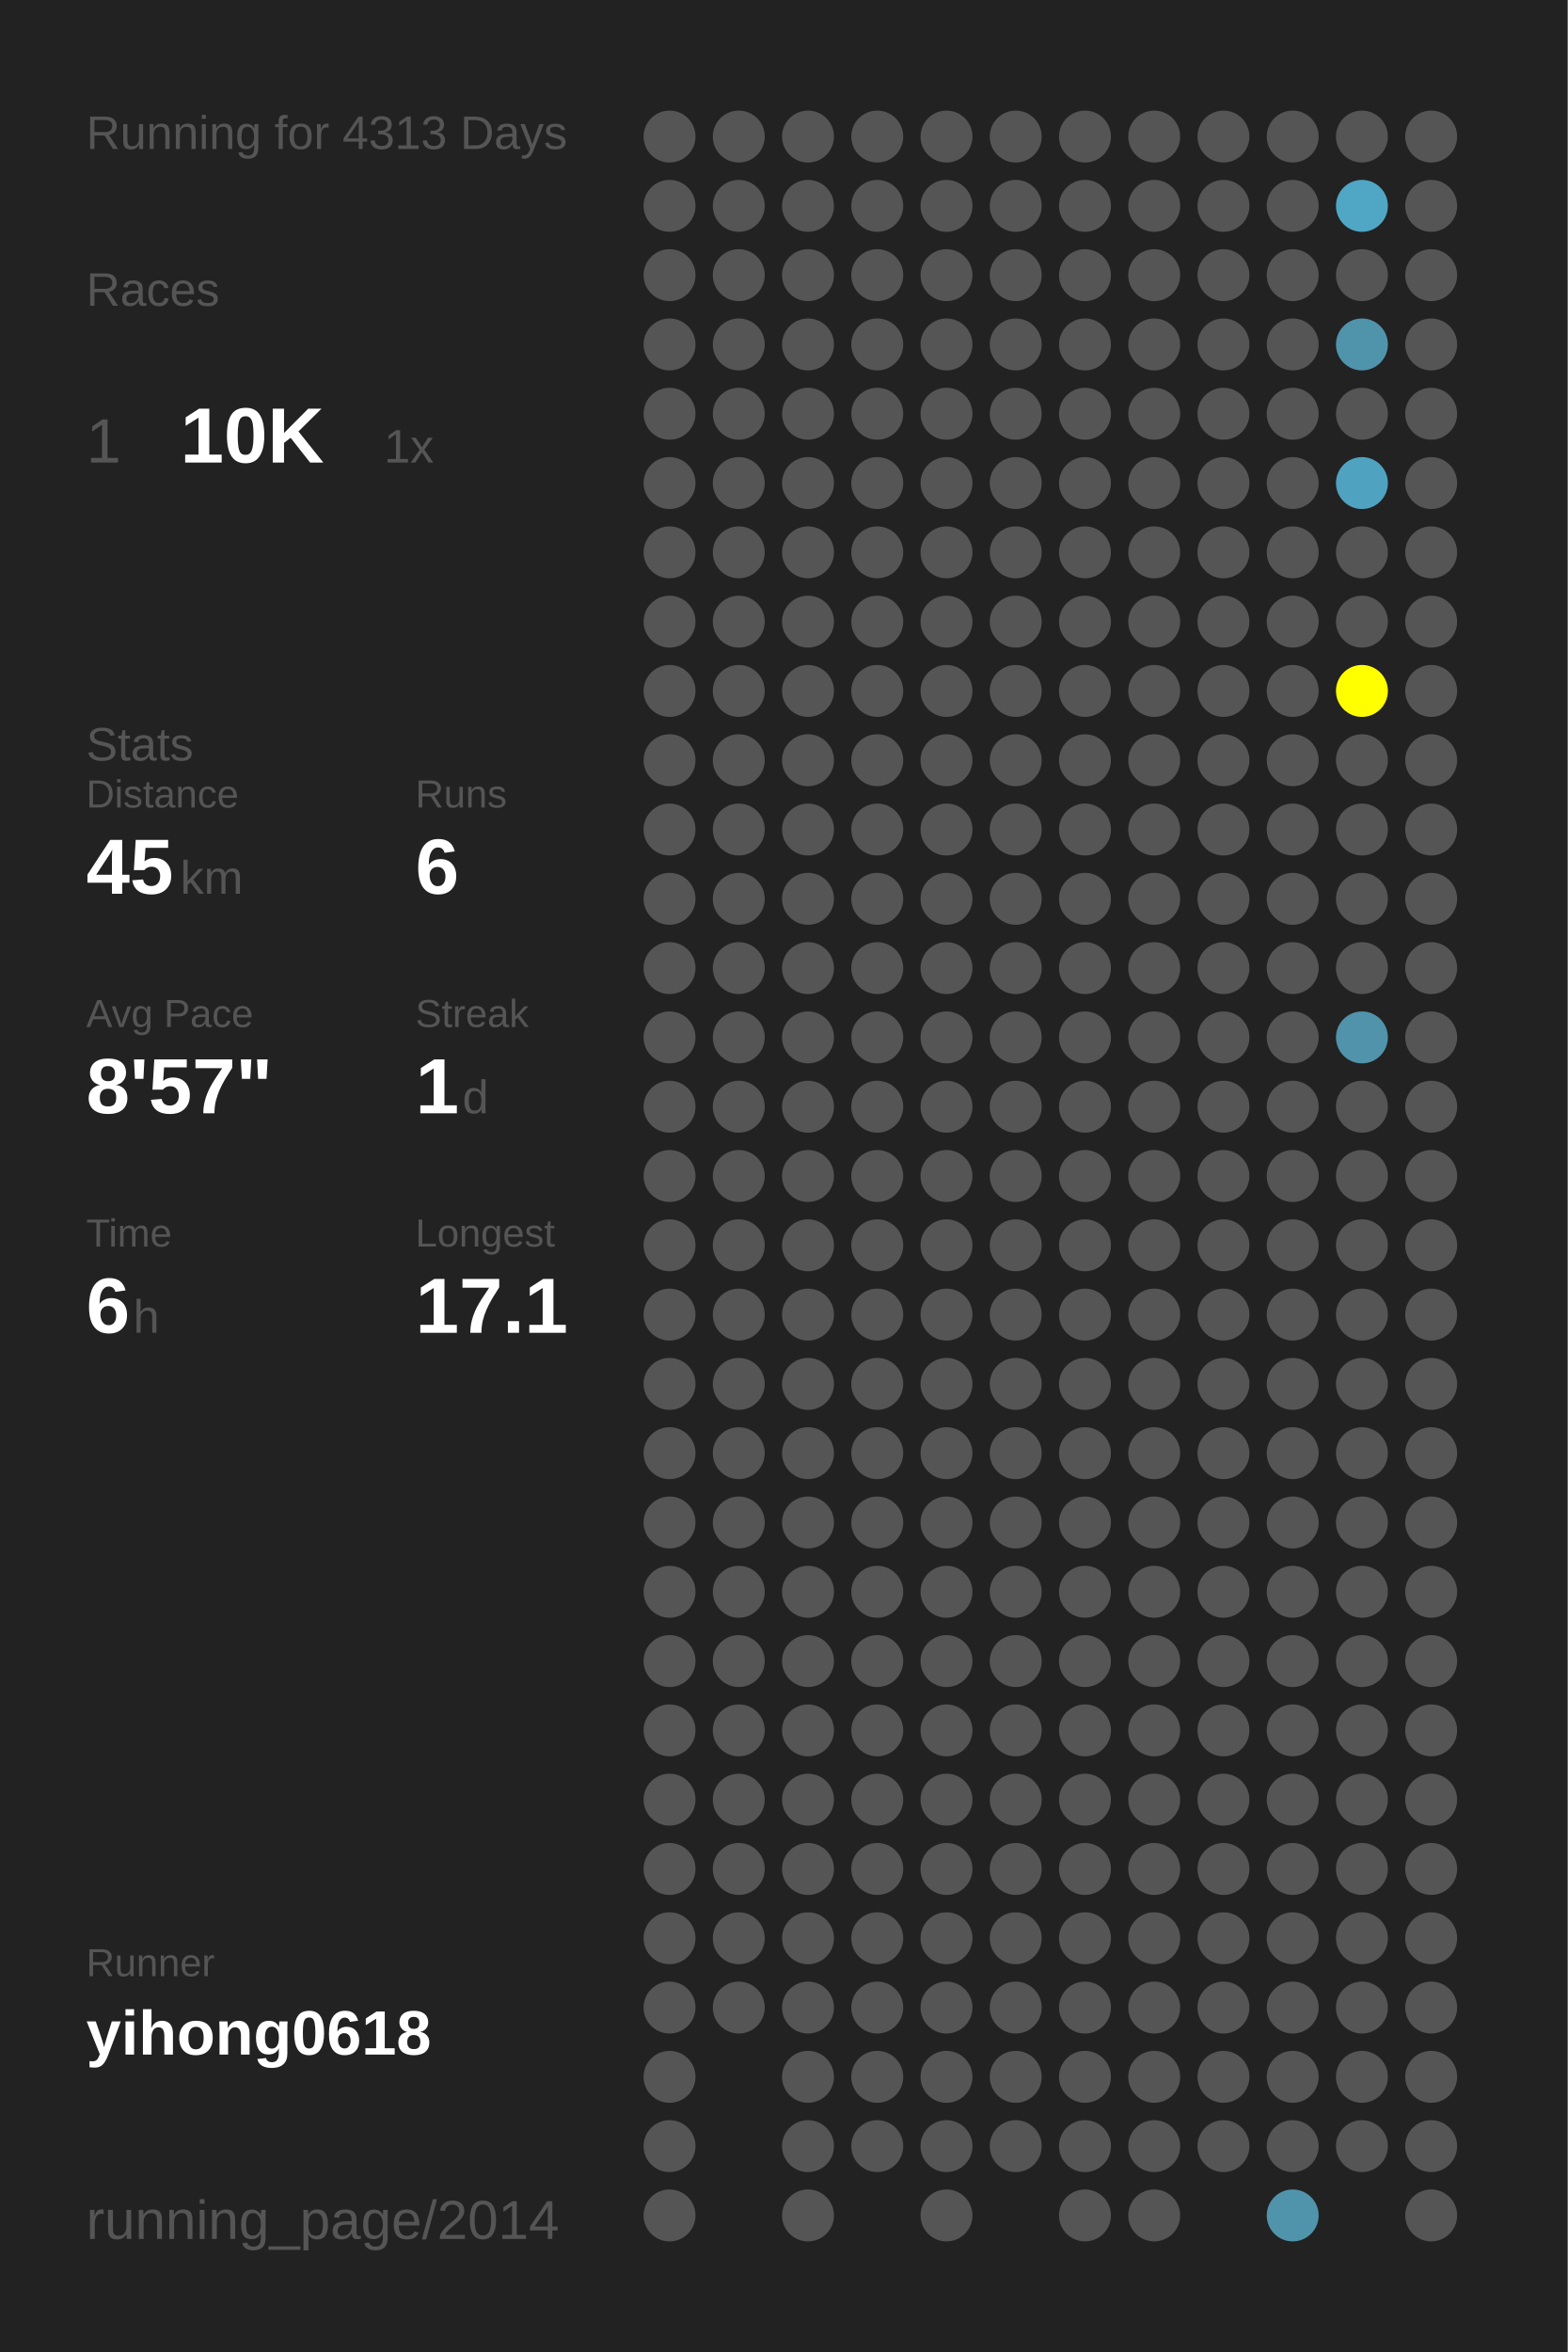
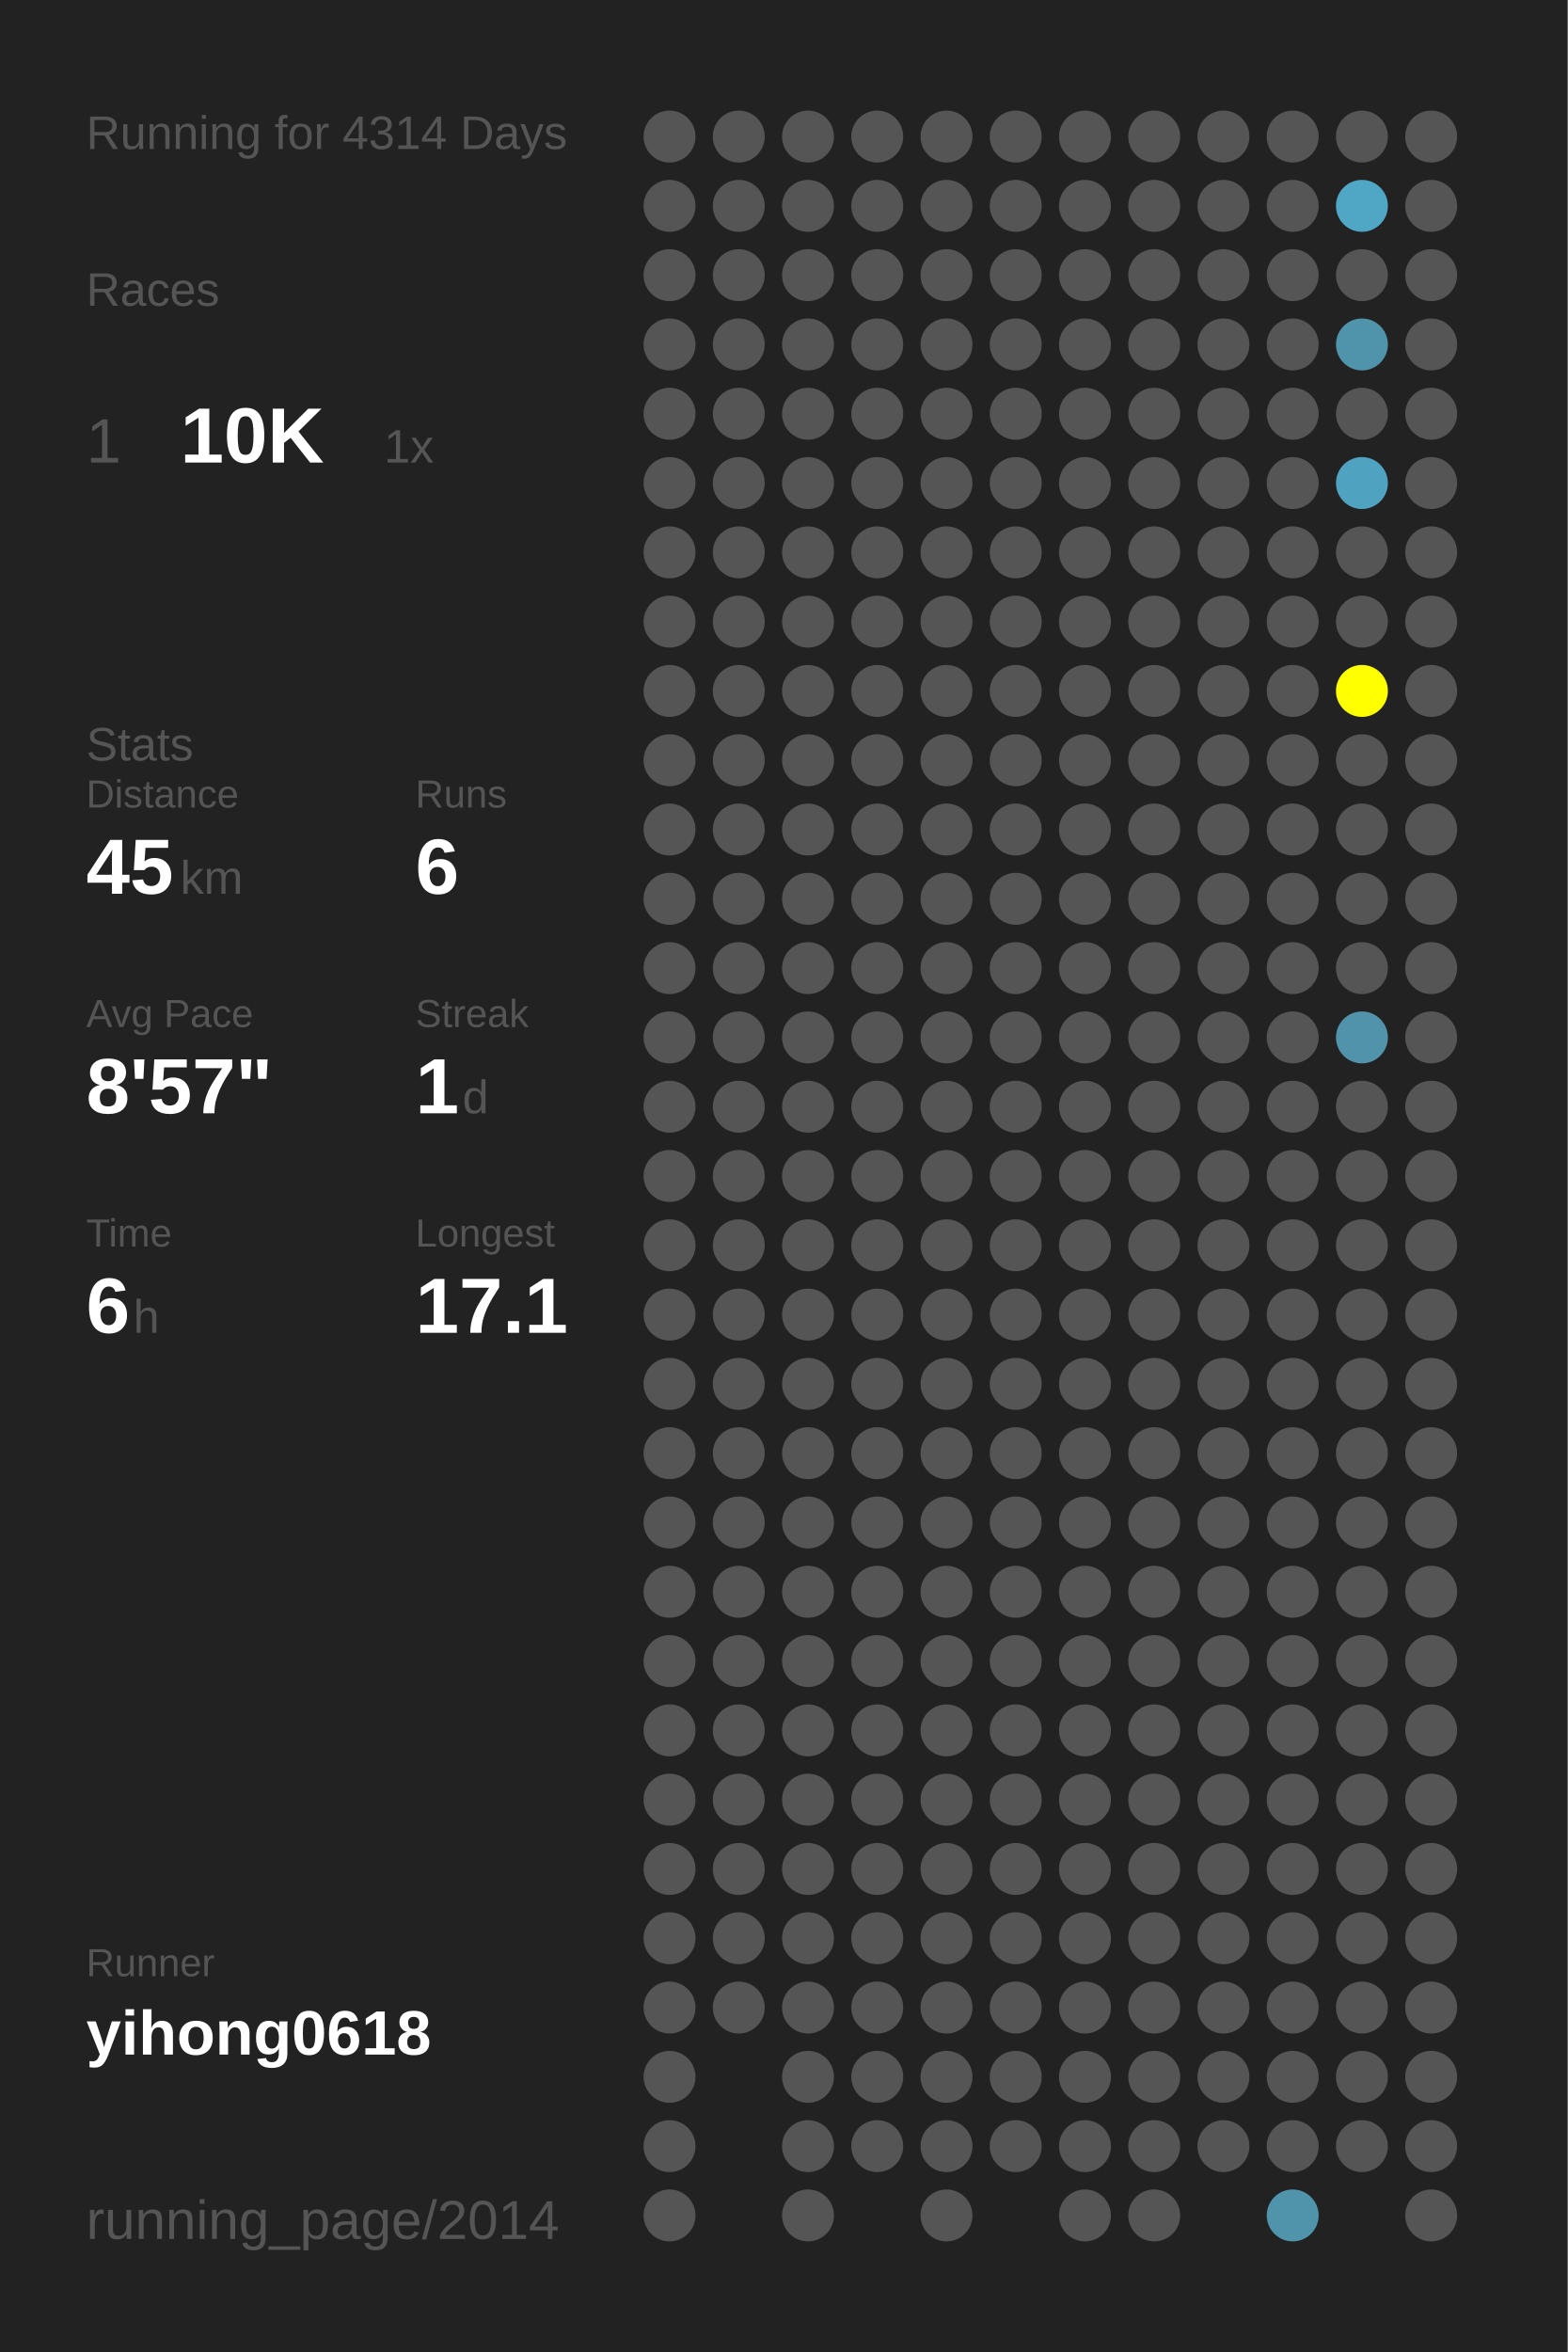
<svg xmlns="http://www.w3.org/2000/svg" baseProfile="full" height="300mm" version="1.1" viewBox="0,0,200,300" width="200mm">
  <defs />
  <rect fill="#222222" height="300" width="200" x="0" y="0" />
-   <text fill="#555555" style="font-size:6px; font-family:Arial;" x="11" y="19">Running for 4313 Days</text>
+   <text fill="#555555" style="font-size:6px; font-family:Arial;" x="11" y="19">Running for 4314 Days</text>
  <text fill="#555555" style="font-size:6px; font-family:Arial;" x="11" y="39">Races</text>
  <text fill="#555555" style="font-size:8px; font-family:Arial;" x="11" y="59">1</text>
  <text fill="#FFFFFF" style="font-size:10px; font-family:Arial; font-weight:bold;" x="23" y="59">10K</text>
  <text fill="#555555" style="font-size:6px; font-family:Arial;" x="49" y="59">1x</text>
  <text fill="#555555" style="font-size:6px; font-family:Arial;" x="11" y="97">Stats</text>
  <text fill="#555555" style="font-size:5px; font-family:Arial;" x="11" y="103">Distance</text>
  <text fill="#FFFFFF" style="font-size:10px; font-family:Arial; font-weight:bold;" x="11" y="114">45</text>
  <text fill="#555555" style="font-size:6px; font-family:Arial;" x="23" y="114">km</text>
  <text fill="#555555" style="font-size:5px; font-family:Arial;" x="53" y="103">Runs</text>
  <text fill="#FFFFFF" style="font-size:10px; font-family:Arial; font-weight:bold;" x="53" y="114">6</text>
  <text fill="#555555" style="font-size:5px; font-family:Arial;" x="11" y="131">Avg Pace</text>
  <text fill="#FFFFFF" style="font-size:10px; font-family:Arial; font-weight:bold;" x="11" y="142">8'57"</text>
  <text fill="#555555" style="font-size:5px; font-family:Arial;" x="53" y="131">Streak</text>
  <text fill="#FFFFFF" style="font-size:10px; font-family:Arial; font-weight:bold;" x="53" y="142">1</text>
  <text fill="#555555" style="font-size:6px; font-family:Arial;" x="59" y="142">d</text>
  <text fill="#555555" style="font-size:5px; font-family:Arial;" x="11" y="159">Time</text>
  <text fill="#FFFFFF" style="font-size:10px; font-family:Arial; font-weight:bold;" x="11" y="170">6</text>
  <text fill="#555555" style="font-size:6px; font-family:Arial;" x="17" y="170">h</text>
  <text fill="#555555" style="font-size:5px; font-family:Arial;" x="53" y="159">Longest</text>
  <text fill="#FFFFFF" style="font-size:10px; font-family:Arial; font-weight:bold;" x="53" y="170">17.1</text>
  <text fill="#555555" style="font-size:5px; font-family:Arial;" x="11" y="252.065">Runner</text>
  <text fill="#FFFFFF" style="font-size:8px; font-family:Arial; font-weight:bold;" x="11" y="262.065">yihong0618</text>
  <text fill="#555555" style="font-size:7px; font-family:Arial;" x="11" y="285.581">running_page/2014</text>
  <circle cx="85.417" cy="17.419" fill="#555555" r="3.312" />
  <circle cx="85.417" cy="26.258" fill="#555555" r="3.312" />
  <circle cx="85.417" cy="35.097" fill="#555555" r="3.312" />
  <circle cx="85.417" cy="43.935" fill="#555555" r="3.312" />
  <circle cx="85.417" cy="52.774" fill="#555555" r="3.312" />
  <circle cx="85.417" cy="61.613" fill="#555555" r="3.312" />
  <circle cx="85.417" cy="70.452" fill="#555555" r="3.312" />
  <circle cx="85.417" cy="79.29" fill="#555555" r="3.312" />
  <circle cx="85.417" cy="88.129" fill="#555555" r="3.312" />
  <circle cx="85.417" cy="96.968" fill="#555555" r="3.312" />
  <circle cx="85.417" cy="105.806" fill="#555555" r="3.312" />
  <circle cx="85.417" cy="114.645" fill="#555555" r="3.312" />
  <circle cx="85.417" cy="123.484" fill="#555555" r="3.312" />
  <circle cx="85.417" cy="132.323" fill="#555555" r="3.312" />
  <circle cx="85.417" cy="141.161" fill="#555555" r="3.312" />
  <circle cx="85.417" cy="150" fill="#555555" r="3.312" />
  <circle cx="85.417" cy="158.839" fill="#555555" r="3.312" />
  <circle cx="85.417" cy="167.677" fill="#555555" r="3.312" />
  <circle cx="85.417" cy="176.516" fill="#555555" r="3.312" />
  <circle cx="85.417" cy="185.355" fill="#555555" r="3.312" />
  <circle cx="85.417" cy="194.194" fill="#555555" r="3.312" />
  <circle cx="85.417" cy="203.032" fill="#555555" r="3.312" />
  <circle cx="85.417" cy="211.871" fill="#555555" r="3.312" />
  <circle cx="85.417" cy="220.71" fill="#555555" r="3.312" />
  <circle cx="85.417" cy="229.548" fill="#555555" r="3.312" />
  <circle cx="85.417" cy="238.387" fill="#555555" r="3.312" />
  <circle cx="85.417" cy="247.226" fill="#555555" r="3.312" />
  <circle cx="85.417" cy="256.065" fill="#555555" r="3.312" />
  <circle cx="85.417" cy="264.903" fill="#555555" r="3.312" />
  <circle cx="85.417" cy="273.742" fill="#555555" r="3.312" />
  <circle cx="85.417" cy="282.581" fill="#555555" r="3.312" />
  <circle cx="94.25" cy="17.419" fill="#555555" r="3.312" />
  <circle cx="94.25" cy="26.258" fill="#555555" r="3.312" />
  <circle cx="94.25" cy="35.097" fill="#555555" r="3.312" />
  <circle cx="94.25" cy="43.935" fill="#555555" r="3.312" />
  <circle cx="94.25" cy="52.774" fill="#555555" r="3.312" />
  <circle cx="94.25" cy="61.613" fill="#555555" r="3.312" />
  <circle cx="94.25" cy="70.452" fill="#555555" r="3.312" />
  <circle cx="94.25" cy="79.29" fill="#555555" r="3.312" />
  <circle cx="94.25" cy="88.129" fill="#555555" r="3.312" />
  <circle cx="94.25" cy="96.968" fill="#555555" r="3.312" />
  <circle cx="94.25" cy="105.806" fill="#555555" r="3.312" />
  <circle cx="94.25" cy="114.645" fill="#555555" r="3.312" />
  <circle cx="94.25" cy="123.484" fill="#555555" r="3.312" />
  <circle cx="94.25" cy="132.323" fill="#555555" r="3.312" />
  <circle cx="94.25" cy="141.161" fill="#555555" r="3.312" />
  <circle cx="94.25" cy="150" fill="#555555" r="3.312" />
  <circle cx="94.25" cy="158.839" fill="#555555" r="3.312" />
  <circle cx="94.25" cy="167.677" fill="#555555" r="3.312" />
  <circle cx="94.25" cy="176.516" fill="#555555" r="3.312" />
  <circle cx="94.25" cy="185.355" fill="#555555" r="3.312" />
  <circle cx="94.25" cy="194.194" fill="#555555" r="3.312" />
  <circle cx="94.25" cy="203.032" fill="#555555" r="3.312" />
  <circle cx="94.25" cy="211.871" fill="#555555" r="3.312" />
  <circle cx="94.25" cy="220.71" fill="#555555" r="3.312" />
  <circle cx="94.25" cy="229.548" fill="#555555" r="3.312" />
  <circle cx="94.25" cy="238.387" fill="#555555" r="3.312" />
  <circle cx="94.25" cy="247.226" fill="#555555" r="3.312" />
  <circle cx="94.25" cy="256.065" fill="#555555" r="3.312" />
  <circle cx="103.083" cy="17.419" fill="#555555" r="3.312" />
  <circle cx="103.083" cy="26.258" fill="#555555" r="3.312" />
  <circle cx="103.083" cy="35.097" fill="#555555" r="3.312" />
  <circle cx="103.083" cy="43.935" fill="#555555" r="3.312" />
  <circle cx="103.083" cy="52.774" fill="#555555" r="3.312" />
  <circle cx="103.083" cy="61.613" fill="#555555" r="3.312" />
  <circle cx="103.083" cy="70.452" fill="#555555" r="3.312" />
  <circle cx="103.083" cy="79.29" fill="#555555" r="3.312" />
  <circle cx="103.083" cy="88.129" fill="#555555" r="3.312" />
  <circle cx="103.083" cy="96.968" fill="#555555" r="3.312" />
  <circle cx="103.083" cy="105.806" fill="#555555" r="3.312" />
  <circle cx="103.083" cy="114.645" fill="#555555" r="3.312" />
  <circle cx="103.083" cy="123.484" fill="#555555" r="3.312" />
  <circle cx="103.083" cy="132.323" fill="#555555" r="3.312" />
  <circle cx="103.083" cy="141.161" fill="#555555" r="3.312" />
  <circle cx="103.083" cy="150" fill="#555555" r="3.312" />
  <circle cx="103.083" cy="158.839" fill="#555555" r="3.312" />
  <circle cx="103.083" cy="167.677" fill="#555555" r="3.312" />
  <circle cx="103.083" cy="176.516" fill="#555555" r="3.312" />
  <circle cx="103.083" cy="185.355" fill="#555555" r="3.312" />
  <circle cx="103.083" cy="194.194" fill="#555555" r="3.312" />
  <circle cx="103.083" cy="203.032" fill="#555555" r="3.312" />
  <circle cx="103.083" cy="211.871" fill="#555555" r="3.312" />
  <circle cx="103.083" cy="220.71" fill="#555555" r="3.312" />
  <circle cx="103.083" cy="229.548" fill="#555555" r="3.312" />
  <circle cx="103.083" cy="238.387" fill="#555555" r="3.312" />
  <circle cx="103.083" cy="247.226" fill="#555555" r="3.312" />
  <circle cx="103.083" cy="256.065" fill="#555555" r="3.312" />
  <circle cx="103.083" cy="264.903" fill="#555555" r="3.312" />
  <circle cx="103.083" cy="273.742" fill="#555555" r="3.312" />
  <circle cx="103.083" cy="282.581" fill="#555555" r="3.312" />
  <circle cx="111.917" cy="17.419" fill="#555555" r="3.312" />
  <circle cx="111.917" cy="26.258" fill="#555555" r="3.312" />
  <circle cx="111.917" cy="35.097" fill="#555555" r="3.312" />
  <circle cx="111.917" cy="43.935" fill="#555555" r="3.312" />
  <circle cx="111.917" cy="52.774" fill="#555555" r="3.312" />
  <circle cx="111.917" cy="61.613" fill="#555555" r="3.312" />
  <circle cx="111.917" cy="70.452" fill="#555555" r="3.312" />
  <circle cx="111.917" cy="79.29" fill="#555555" r="3.312" />
  <circle cx="111.917" cy="88.129" fill="#555555" r="3.312" />
  <circle cx="111.917" cy="96.968" fill="#555555" r="3.312" />
  <circle cx="111.917" cy="105.806" fill="#555555" r="3.312" />
  <circle cx="111.917" cy="114.645" fill="#555555" r="3.312" />
  <circle cx="111.917" cy="123.484" fill="#555555" r="3.312" />
  <circle cx="111.917" cy="132.323" fill="#555555" r="3.312" />
  <circle cx="111.917" cy="141.161" fill="#555555" r="3.312" />
  <circle cx="111.917" cy="150" fill="#555555" r="3.312" />
  <circle cx="111.917" cy="158.839" fill="#555555" r="3.312" />
  <circle cx="111.917" cy="167.677" fill="#555555" r="3.312" />
  <circle cx="111.917" cy="176.516" fill="#555555" r="3.312" />
  <circle cx="111.917" cy="185.355" fill="#555555" r="3.312" />
  <circle cx="111.917" cy="194.194" fill="#555555" r="3.312" />
  <circle cx="111.917" cy="203.032" fill="#555555" r="3.312" />
  <circle cx="111.917" cy="211.871" fill="#555555" r="3.312" />
  <circle cx="111.917" cy="220.71" fill="#555555" r="3.312" />
  <circle cx="111.917" cy="229.548" fill="#555555" r="3.312" />
  <circle cx="111.917" cy="238.387" fill="#555555" r="3.312" />
  <circle cx="111.917" cy="247.226" fill="#555555" r="3.312" />
  <circle cx="111.917" cy="256.065" fill="#555555" r="3.312" />
  <circle cx="111.917" cy="264.903" fill="#555555" r="3.312" />
  <circle cx="111.917" cy="273.742" fill="#555555" r="3.312" />
  <circle cx="120.75" cy="17.419" fill="#555555" r="3.312" />
  <circle cx="120.75" cy="26.258" fill="#555555" r="3.312" />
  <circle cx="120.75" cy="35.097" fill="#555555" r="3.312" />
  <circle cx="120.75" cy="43.935" fill="#555555" r="3.312" />
  <circle cx="120.75" cy="52.774" fill="#555555" r="3.312" />
  <circle cx="120.75" cy="61.613" fill="#555555" r="3.312" />
  <circle cx="120.75" cy="70.452" fill="#555555" r="3.312" />
  <circle cx="120.75" cy="79.29" fill="#555555" r="3.312" />
  <circle cx="120.75" cy="88.129" fill="#555555" r="3.312" />
  <circle cx="120.75" cy="96.968" fill="#555555" r="3.312" />
  <circle cx="120.75" cy="105.806" fill="#555555" r="3.312" />
  <circle cx="120.75" cy="114.645" fill="#555555" r="3.312" />
  <circle cx="120.75" cy="123.484" fill="#555555" r="3.312" />
  <circle cx="120.75" cy="132.323" fill="#555555" r="3.312" />
  <circle cx="120.75" cy="141.161" fill="#555555" r="3.312" />
  <circle cx="120.75" cy="150" fill="#555555" r="3.312" />
  <circle cx="120.75" cy="158.839" fill="#555555" r="3.312" />
  <circle cx="120.75" cy="167.677" fill="#555555" r="3.312" />
  <circle cx="120.75" cy="176.516" fill="#555555" r="3.312" />
  <circle cx="120.75" cy="185.355" fill="#555555" r="3.312" />
  <circle cx="120.75" cy="194.194" fill="#555555" r="3.312" />
  <circle cx="120.75" cy="203.032" fill="#555555" r="3.312" />
  <circle cx="120.75" cy="211.871" fill="#555555" r="3.312" />
  <circle cx="120.75" cy="220.71" fill="#555555" r="3.312" />
  <circle cx="120.75" cy="229.548" fill="#555555" r="3.312" />
  <circle cx="120.75" cy="238.387" fill="#555555" r="3.312" />
  <circle cx="120.75" cy="247.226" fill="#555555" r="3.312" />
  <circle cx="120.75" cy="256.065" fill="#555555" r="3.312" />
  <circle cx="120.75" cy="264.903" fill="#555555" r="3.312" />
  <circle cx="120.75" cy="273.742" fill="#555555" r="3.312" />
  <circle cx="120.75" cy="282.581" fill="#555555" r="3.312" />
  <circle cx="129.583" cy="17.419" fill="#555555" r="3.312" />
  <circle cx="129.583" cy="26.258" fill="#555555" r="3.312" />
  <circle cx="129.583" cy="35.097" fill="#555555" r="3.312" />
  <circle cx="129.583" cy="43.935" fill="#555555" r="3.312" />
  <circle cx="129.583" cy="52.774" fill="#555555" r="3.312" />
  <circle cx="129.583" cy="61.613" fill="#555555" r="3.312" />
  <circle cx="129.583" cy="70.452" fill="#555555" r="3.312" />
  <circle cx="129.583" cy="79.29" fill="#555555" r="3.312" />
  <circle cx="129.583" cy="88.129" fill="#555555" r="3.312" />
  <circle cx="129.583" cy="96.968" fill="#555555" r="3.312" />
  <circle cx="129.583" cy="105.806" fill="#555555" r="3.312" />
  <circle cx="129.583" cy="114.645" fill="#555555" r="3.312" />
  <circle cx="129.583" cy="123.484" fill="#555555" r="3.312" />
  <circle cx="129.583" cy="132.323" fill="#555555" r="3.312" />
  <circle cx="129.583" cy="141.161" fill="#555555" r="3.312" />
  <circle cx="129.583" cy="150" fill="#555555" r="3.312" />
  <circle cx="129.583" cy="158.839" fill="#555555" r="3.312" />
  <circle cx="129.583" cy="167.677" fill="#555555" r="3.312" />
  <circle cx="129.583" cy="176.516" fill="#555555" r="3.312" />
  <circle cx="129.583" cy="185.355" fill="#555555" r="3.312" />
  <circle cx="129.583" cy="194.194" fill="#555555" r="3.312" />
  <circle cx="129.583" cy="203.032" fill="#555555" r="3.312" />
  <circle cx="129.583" cy="211.871" fill="#555555" r="3.312" />
  <circle cx="129.583" cy="220.71" fill="#555555" r="3.312" />
  <circle cx="129.583" cy="229.548" fill="#555555" r="3.312" />
  <circle cx="129.583" cy="238.387" fill="#555555" r="3.312" />
  <circle cx="129.583" cy="247.226" fill="#555555" r="3.312" />
  <circle cx="129.583" cy="256.065" fill="#555555" r="3.312" />
  <circle cx="129.583" cy="264.903" fill="#555555" r="3.312" />
  <circle cx="129.583" cy="273.742" fill="#555555" r="3.312" />
  <circle cx="138.417" cy="17.419" fill="#555555" r="3.312" />
  <circle cx="138.417" cy="26.258" fill="#555555" r="3.312" />
  <circle cx="138.417" cy="35.097" fill="#555555" r="3.312" />
  <circle cx="138.417" cy="43.935" fill="#555555" r="3.312" />
  <circle cx="138.417" cy="52.774" fill="#555555" r="3.312" />
  <circle cx="138.417" cy="61.613" fill="#555555" r="3.312" />
  <circle cx="138.417" cy="70.452" fill="#555555" r="3.312" />
  <circle cx="138.417" cy="79.29" fill="#555555" r="3.312" />
  <circle cx="138.417" cy="88.129" fill="#555555" r="3.312" />
  <circle cx="138.417" cy="96.968" fill="#555555" r="3.312" />
  <circle cx="138.417" cy="105.806" fill="#555555" r="3.312" />
  <circle cx="138.417" cy="114.645" fill="#555555" r="3.312" />
  <circle cx="138.417" cy="123.484" fill="#555555" r="3.312" />
  <circle cx="138.417" cy="132.323" fill="#555555" r="3.312" />
  <circle cx="138.417" cy="141.161" fill="#555555" r="3.312" />
  <circle cx="138.417" cy="150" fill="#555555" r="3.312" />
  <circle cx="138.417" cy="158.839" fill="#555555" r="3.312" />
  <circle cx="138.417" cy="167.677" fill="#555555" r="3.312" />
  <circle cx="138.417" cy="176.516" fill="#555555" r="3.312" />
  <circle cx="138.417" cy="185.355" fill="#555555" r="3.312" />
  <circle cx="138.417" cy="194.194" fill="#555555" r="3.312" />
  <circle cx="138.417" cy="203.032" fill="#555555" r="3.312" />
  <circle cx="138.417" cy="211.871" fill="#555555" r="3.312" />
  <circle cx="138.417" cy="220.71" fill="#555555" r="3.312" />
  <circle cx="138.417" cy="229.548" fill="#555555" r="3.312" />
  <circle cx="138.417" cy="238.387" fill="#555555" r="3.312" />
  <circle cx="138.417" cy="247.226" fill="#555555" r="3.312" />
  <circle cx="138.417" cy="256.065" fill="#555555" r="3.312" />
  <circle cx="138.417" cy="264.903" fill="#555555" r="3.312" />
  <circle cx="138.417" cy="273.742" fill="#555555" r="3.312" />
  <circle cx="138.417" cy="282.581" fill="#555555" r="3.312" />
  <circle cx="147.25" cy="17.419" fill="#555555" r="3.312" />
  <circle cx="147.25" cy="26.258" fill="#555555" r="3.312" />
  <circle cx="147.25" cy="35.097" fill="#555555" r="3.312" />
  <circle cx="147.25" cy="43.935" fill="#555555" r="3.312" />
  <circle cx="147.25" cy="52.774" fill="#555555" r="3.312" />
  <circle cx="147.25" cy="61.613" fill="#555555" r="3.312" />
  <circle cx="147.25" cy="70.452" fill="#555555" r="3.312" />
  <circle cx="147.25" cy="79.29" fill="#555555" r="3.312" />
  <circle cx="147.25" cy="88.129" fill="#555555" r="3.312" />
  <circle cx="147.25" cy="96.968" fill="#555555" r="3.312" />
  <circle cx="147.25" cy="105.806" fill="#555555" r="3.312" />
  <circle cx="147.25" cy="114.645" fill="#555555" r="3.312" />
  <circle cx="147.25" cy="123.484" fill="#555555" r="3.312" />
  <circle cx="147.25" cy="132.323" fill="#555555" r="3.312" />
  <circle cx="147.25" cy="141.161" fill="#555555" r="3.312" />
  <circle cx="147.25" cy="150" fill="#555555" r="3.312" />
  <circle cx="147.25" cy="158.839" fill="#555555" r="3.312" />
  <circle cx="147.25" cy="167.677" fill="#555555" r="3.312" />
  <circle cx="147.25" cy="176.516" fill="#555555" r="3.312" />
  <circle cx="147.25" cy="185.355" fill="#555555" r="3.312" />
  <circle cx="147.25" cy="194.194" fill="#555555" r="3.312" />
  <circle cx="147.25" cy="203.032" fill="#555555" r="3.312" />
  <circle cx="147.25" cy="211.871" fill="#555555" r="3.312" />
  <circle cx="147.25" cy="220.71" fill="#555555" r="3.312" />
  <circle cx="147.25" cy="229.548" fill="#555555" r="3.312" />
  <circle cx="147.25" cy="238.387" fill="#555555" r="3.312" />
  <circle cx="147.25" cy="247.226" fill="#555555" r="3.312" />
  <circle cx="147.25" cy="256.065" fill="#555555" r="3.312" />
  <circle cx="147.25" cy="264.903" fill="#555555" r="3.312" />
  <circle cx="147.25" cy="273.742" fill="#555555" r="3.312" />
  <circle cx="147.25" cy="282.581" fill="#555555" r="3.312" />
  <circle cx="156.083" cy="17.419" fill="#555555" r="3.312" />
  <circle cx="156.083" cy="26.258" fill="#555555" r="3.312" />
  <circle cx="156.083" cy="35.097" fill="#555555" r="3.312" />
  <circle cx="156.083" cy="43.935" fill="#555555" r="3.312" />
  <circle cx="156.083" cy="52.774" fill="#555555" r="3.312" />
  <circle cx="156.083" cy="61.613" fill="#555555" r="3.312" />
  <circle cx="156.083" cy="70.452" fill="#555555" r="3.312" />
  <circle cx="156.083" cy="79.29" fill="#555555" r="3.312" />
  <circle cx="156.083" cy="88.129" fill="#555555" r="3.312" />
  <circle cx="156.083" cy="96.968" fill="#555555" r="3.312" />
  <circle cx="156.083" cy="105.806" fill="#555555" r="3.312" />
  <circle cx="156.083" cy="114.645" fill="#555555" r="3.312" />
  <circle cx="156.083" cy="123.484" fill="#555555" r="3.312" />
  <circle cx="156.083" cy="132.323" fill="#555555" r="3.312" />
  <circle cx="156.083" cy="141.161" fill="#555555" r="3.312" />
  <circle cx="156.083" cy="150" fill="#555555" r="3.312" />
  <circle cx="156.083" cy="158.839" fill="#555555" r="3.312" />
  <circle cx="156.083" cy="167.677" fill="#555555" r="3.312" />
  <circle cx="156.083" cy="176.516" fill="#555555" r="3.312" />
  <circle cx="156.083" cy="185.355" fill="#555555" r="3.312" />
  <circle cx="156.083" cy="194.194" fill="#555555" r="3.312" />
  <circle cx="156.083" cy="203.032" fill="#555555" r="3.312" />
  <circle cx="156.083" cy="211.871" fill="#555555" r="3.312" />
  <circle cx="156.083" cy="220.71" fill="#555555" r="3.312" />
  <circle cx="156.083" cy="229.548" fill="#555555" r="3.312" />
  <circle cx="156.083" cy="238.387" fill="#555555" r="3.312" />
  <circle cx="156.083" cy="247.226" fill="#555555" r="3.312" />
  <circle cx="156.083" cy="256.065" fill="#555555" r="3.312" />
  <circle cx="156.083" cy="264.903" fill="#555555" r="3.312" />
  <circle cx="156.083" cy="273.742" fill="#555555" r="3.312" />
  <circle cx="164.917" cy="17.419" fill="#555555" r="3.312" />
  <circle cx="164.917" cy="26.258" fill="#555555" r="3.312" />
  <circle cx="164.917" cy="35.097" fill="#555555" r="3.312" />
  <circle cx="164.917" cy="43.935" fill="#555555" r="3.312" />
  <circle cx="164.917" cy="52.774" fill="#555555" r="3.312" />
  <circle cx="164.917" cy="61.613" fill="#555555" r="3.312" />
  <circle cx="164.917" cy="70.452" fill="#555555" r="3.312" />
  <circle cx="164.917" cy="79.29" fill="#555555" r="3.312" />
  <circle cx="164.917" cy="88.129" fill="#555555" r="3.312" />
  <circle cx="164.917" cy="96.968" fill="#555555" r="3.312" />
  <circle cx="164.917" cy="105.806" fill="#555555" r="3.312" />
  <circle cx="164.917" cy="114.645" fill="#555555" r="3.312" />
  <circle cx="164.917" cy="123.484" fill="#555555" r="3.312" />
  <circle cx="164.917" cy="132.323" fill="#555555" r="3.312" />
  <circle cx="164.917" cy="141.161" fill="#555555" r="3.312" />
  <circle cx="164.917" cy="150" fill="#555555" r="3.312" />
  <circle cx="164.917" cy="158.839" fill="#555555" r="3.312" />
  <circle cx="164.917" cy="167.677" fill="#555555" r="3.312" />
  <circle cx="164.917" cy="176.516" fill="#555555" r="3.312" />
  <circle cx="164.917" cy="185.355" fill="#555555" r="3.312" />
  <circle cx="164.917" cy="194.194" fill="#555555" r="3.312" />
  <circle cx="164.917" cy="203.032" fill="#555555" r="3.312" />
  <circle cx="164.917" cy="211.871" fill="#555555" r="3.312" />
  <circle cx="164.917" cy="220.71" fill="#555555" r="3.312" />
  <circle cx="164.917" cy="229.548" fill="#555555" r="3.312" />
  <circle cx="164.917" cy="238.387" fill="#555555" r="3.312" />
  <circle cx="164.917" cy="247.226" fill="#555555" r="3.312" />
  <circle cx="164.917" cy="256.065" fill="#555555" r="3.312" />
  <circle cx="164.917" cy="264.903" fill="#555555" r="3.312" />
  <circle cx="164.917" cy="273.742" fill="#555555" r="3.312" />
  <circle cx="164.917" cy="282.581" fill="#5094ab" r="3.312" />
  <circle cx="173.75" cy="17.419" fill="#555555" r="3.312" />
  <circle cx="173.75" cy="26.258" fill="#4fa7c5" r="3.312" />
  <circle cx="173.75" cy="35.097" fill="#555555" r="3.312" />
  <circle cx="173.75" cy="43.935" fill="#5094ab" r="3.312" />
  <circle cx="173.75" cy="52.774" fill="#555555" r="3.312" />
  <circle cx="173.75" cy="61.613" fill="#4fa3c0" r="3.312" />
  <circle cx="173.75" cy="70.452" fill="#555555" r="3.312" />
  <circle cx="173.75" cy="79.29" fill="#555555" r="3.312" />
  <circle cx="173.75" cy="88.129" fill="#FFFF00" r="3.312" />
  <circle cx="173.75" cy="96.968" fill="#555555" r="3.312" />
  <circle cx="173.75" cy="105.806" fill="#555555" r="3.312" />
  <circle cx="173.75" cy="114.645" fill="#555555" r="3.312" />
  <circle cx="173.75" cy="123.484" fill="#555555" r="3.312" />
  <circle cx="173.75" cy="132.323" fill="#5093aa" r="3.312" />
  <circle cx="173.75" cy="141.161" fill="#555555" r="3.312" />
  <circle cx="173.75" cy="150" fill="#555555" r="3.312" />
  <circle cx="173.75" cy="158.839" fill="#555555" r="3.312" />
  <circle cx="173.75" cy="167.677" fill="#555555" r="3.312" />
  <circle cx="173.75" cy="176.516" fill="#555555" r="3.312" />
  <circle cx="173.75" cy="185.355" fill="#555555" r="3.312" />
  <circle cx="173.75" cy="194.194" fill="#555555" r="3.312" />
  <circle cx="173.75" cy="203.032" fill="#555555" r="3.312" />
  <circle cx="173.75" cy="211.871" fill="#555555" r="3.312" />
  <circle cx="173.75" cy="220.71" fill="#555555" r="3.312" />
  <circle cx="173.75" cy="229.548" fill="#555555" r="3.312" />
  <circle cx="173.75" cy="238.387" fill="#555555" r="3.312" />
  <circle cx="173.75" cy="247.226" fill="#555555" r="3.312" />
  <circle cx="173.75" cy="256.065" fill="#555555" r="3.312" />
  <circle cx="173.75" cy="264.903" fill="#555555" r="3.312" />
  <circle cx="173.75" cy="273.742" fill="#555555" r="3.312" />
  <circle cx="182.583" cy="17.419" fill="#555555" r="3.312" />
  <circle cx="182.583" cy="26.258" fill="#555555" r="3.312" />
  <circle cx="182.583" cy="35.097" fill="#555555" r="3.312" />
  <circle cx="182.583" cy="43.935" fill="#555555" r="3.312" />
  <circle cx="182.583" cy="52.774" fill="#555555" r="3.312" />
  <circle cx="182.583" cy="61.613" fill="#555555" r="3.312" />
  <circle cx="182.583" cy="70.452" fill="#555555" r="3.312" />
  <circle cx="182.583" cy="79.29" fill="#555555" r="3.312" />
  <circle cx="182.583" cy="88.129" fill="#555555" r="3.312" />
  <circle cx="182.583" cy="96.968" fill="#555555" r="3.312" />
  <circle cx="182.583" cy="105.806" fill="#555555" r="3.312" />
  <circle cx="182.583" cy="114.645" fill="#555555" r="3.312" />
  <circle cx="182.583" cy="123.484" fill="#555555" r="3.312" />
  <circle cx="182.583" cy="132.323" fill="#555555" r="3.312" />
  <circle cx="182.583" cy="141.161" fill="#555555" r="3.312" />
  <circle cx="182.583" cy="150" fill="#555555" r="3.312" />
  <circle cx="182.583" cy="158.839" fill="#555555" r="3.312" />
  <circle cx="182.583" cy="167.677" fill="#555555" r="3.312" />
  <circle cx="182.583" cy="176.516" fill="#555555" r="3.312" />
  <circle cx="182.583" cy="185.355" fill="#555555" r="3.312" />
  <circle cx="182.583" cy="194.194" fill="#555555" r="3.312" />
  <circle cx="182.583" cy="203.032" fill="#555555" r="3.312" />
  <circle cx="182.583" cy="211.871" fill="#555555" r="3.312" />
  <circle cx="182.583" cy="220.71" fill="#555555" r="3.312" />
  <circle cx="182.583" cy="229.548" fill="#555555" r="3.312" />
  <circle cx="182.583" cy="238.387" fill="#555555" r="3.312" />
  <circle cx="182.583" cy="247.226" fill="#555555" r="3.312" />
  <circle cx="182.583" cy="256.065" fill="#555555" r="3.312" />
  <circle cx="182.583" cy="264.903" fill="#555555" r="3.312" />
  <circle cx="182.583" cy="273.742" fill="#555555" r="3.312" />
  <circle cx="182.583" cy="282.581" fill="#555555" r="3.312" />
</svg>
